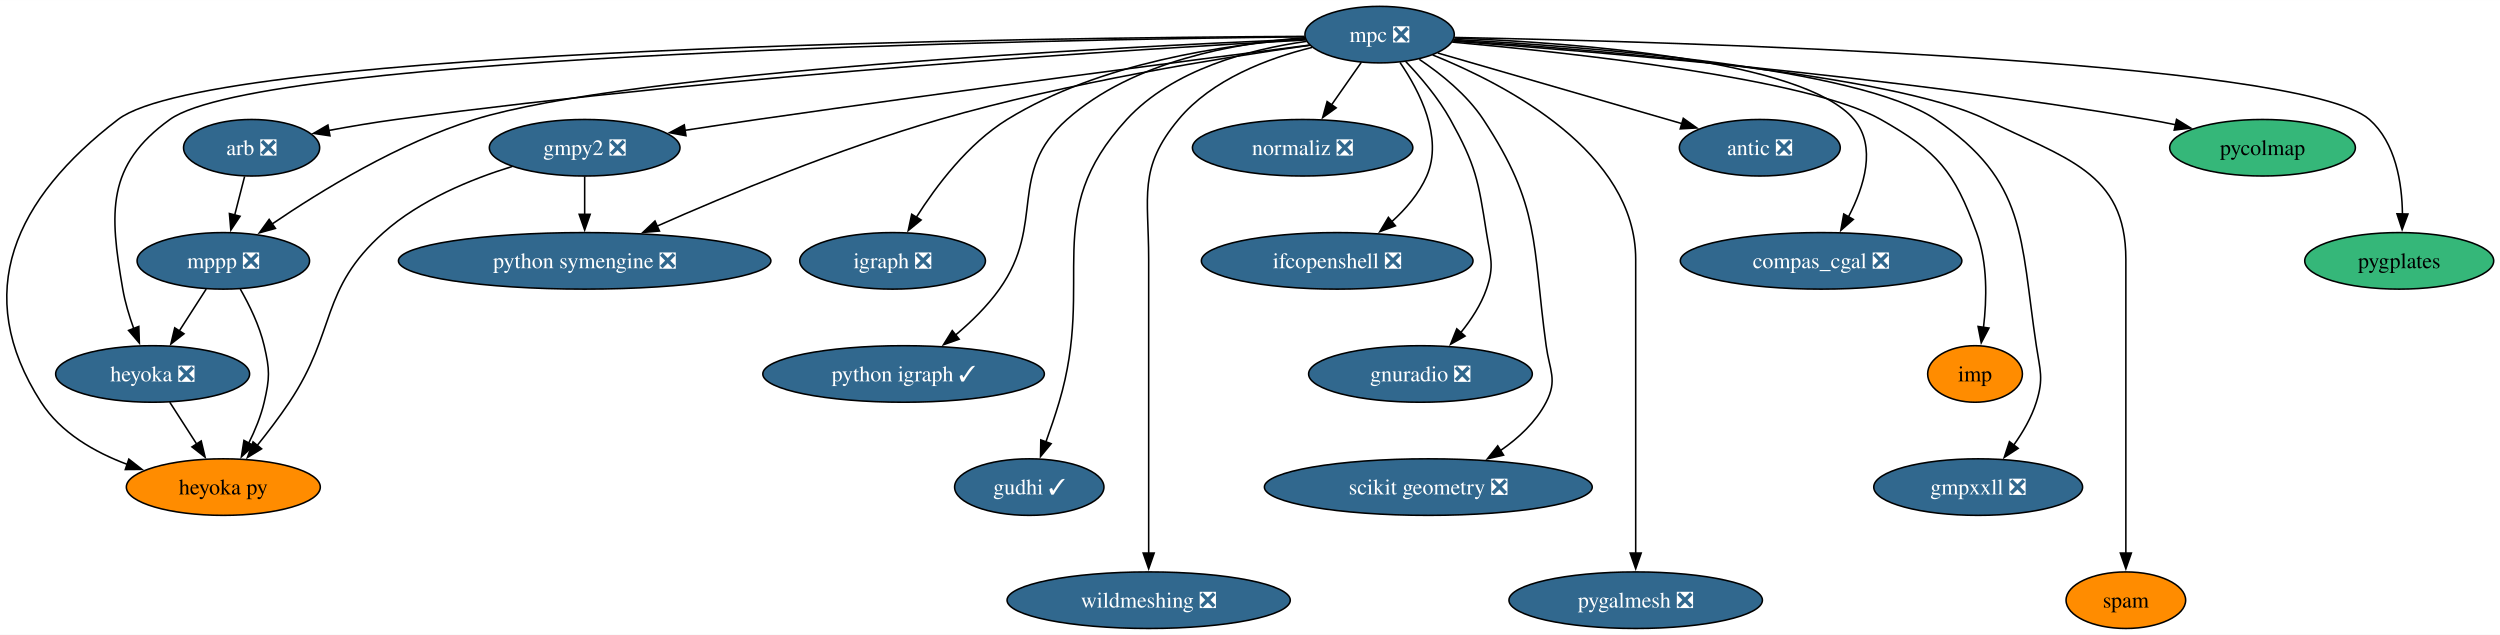
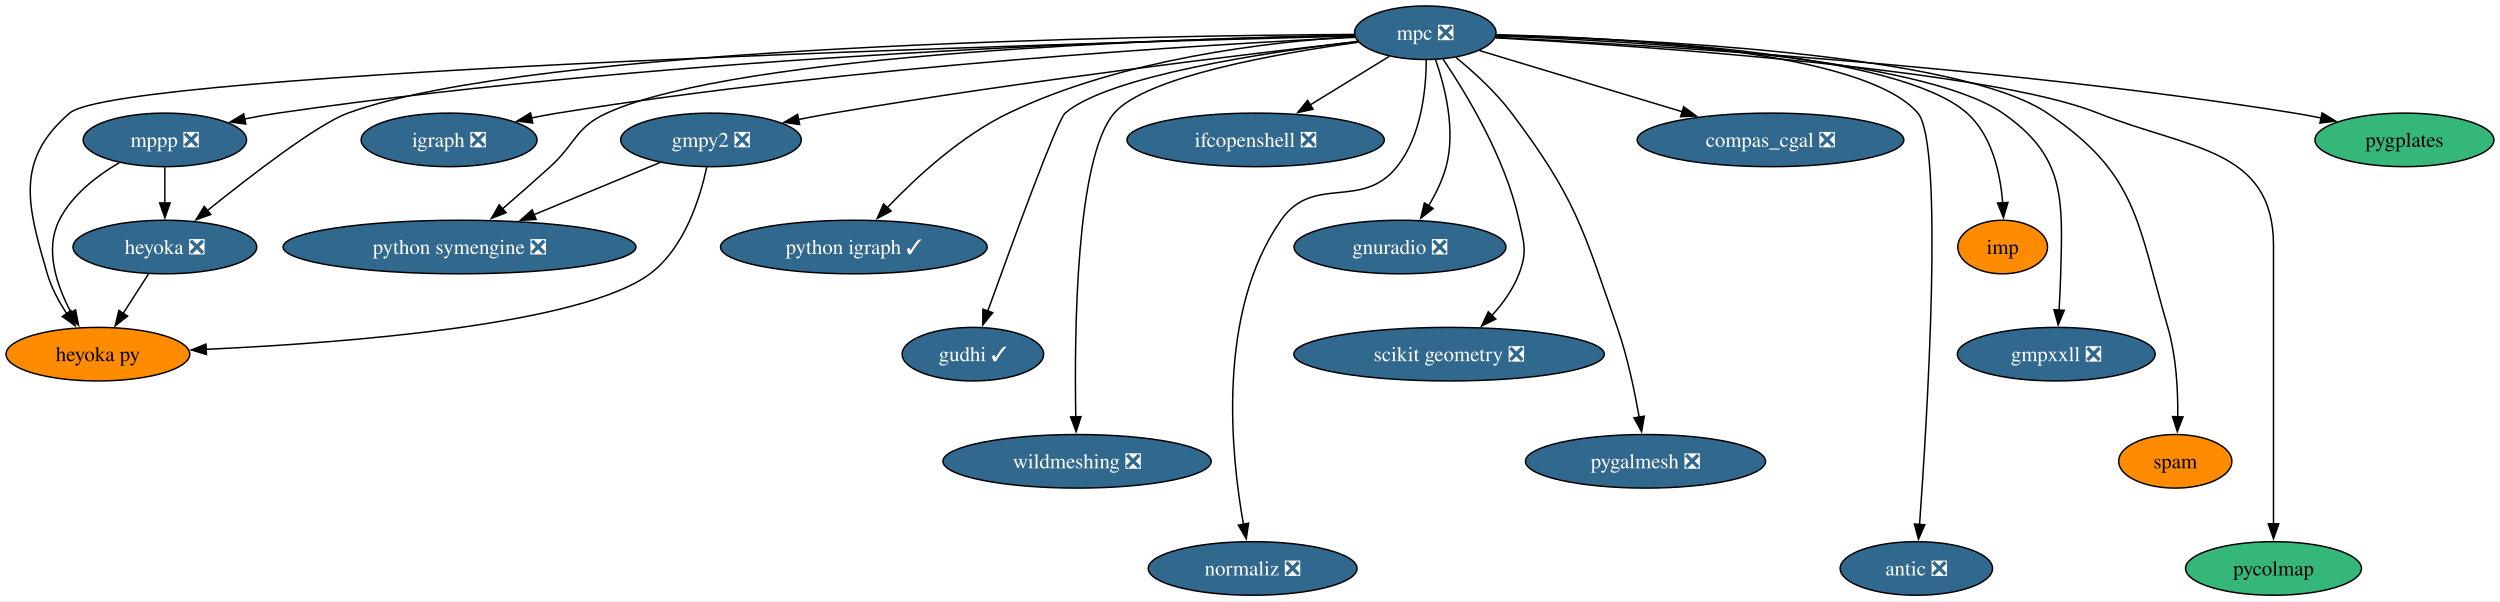
- <svg xmlns="http://www.w3.org/2000/svg" xmlns:xlink="http://www.w3.org/1999/xlink" width="1591pt" height="404pt" viewBox="0.00 0.00 1591.30 404.00">
+ <svg xmlns="http://www.w3.org/2000/svg" xmlns:xlink="http://www.w3.org/1999/xlink" width="1680pt" height="404pt" viewBox="0.00 0.00 1679.88 404.00">
  <g id="graph0" class="graph" transform="scale(1 1) rotate(0) translate(4 400)">
-     <polygon fill="white" stroke="none" points="-4,4 -4,-400 1587.3,-400 1587.3,4 -4,4" />
+     <polygon fill="white" stroke="none" points="-4,4 -4,-400 1675.88,-400 1675.88,4 -4,4" />
    <g id="node1" class="node">
      <g id="a_node1">
-         <a xlink:href="https://github.com/conda-forge/arb-feedstock/pull/36" xlink:title="arb ❎">
-           <ellipse fill="#31688e" stroke="black" cx="156.15" cy="-306" rx="43.32" ry="18" />
-           <text text-anchor="middle" x="156.15" y="-301.32" font-family="Times,serif" font-size="14.00" fill="white">arb ❎</text>
+         <a xlink:href="https://github.com/conda-forge/gmpy2-feedstock/pull/41" xlink:title="gmpy2 ❎">
+           <ellipse fill="#31688e" stroke="black" cx="473.73" cy="-306" rx="60.68" ry="18" />
+           <text text-anchor="middle" x="473.73" y="-301.32" font-family="Times,serif" font-size="14.00" fill="white">gmpy2 ❎</text>
        </a>
      </g>
    </g>
    <g id="node2" class="node">
      <g id="a_node2">
-         <a xlink:href="https://github.com/conda-forge/mppp-feedstock/pull/60" xlink:title="mppp ❎">
-           <ellipse fill="#31688e" stroke="black" cx="138.15" cy="-234" rx="54.89" ry="18" />
-           <text text-anchor="middle" x="138.15" y="-229.32" font-family="Times,serif" font-size="14.00" fill="white">mppp ❎</text>
+         <a xlink:href="https://github.com/conda-forge/python-symengine-feedstock/pull/53" xlink:title="python symengine ❎">
+           <ellipse fill="#31688e" stroke="black" cx="304.73" cy="-234" rx="118.55" ry="18" />
+           <text text-anchor="middle" x="304.73" y="-229.32" font-family="Times,serif" font-size="14.00" fill="white">python symengine ❎</text>
        </a>
      </g>
    </g>
    <g id="edge1" class="edge">
-       <path fill="none" stroke="black" d="M151.7,-287.7C149.8,-280.32 147.54,-271.52 145.41,-263.25" />
-       <polygon fill="black" stroke="black" points="148.8,-262.38 142.92,-253.57 142.02,-264.13 148.8,-262.38" />
+       <path fill="none" stroke="black" d="M439.53,-290.83C415.18,-280.75 382.06,-267.03 354.75,-255.72" />
+       <polygon fill="black" stroke="black" points="356.19,-252.53 345.61,-251.93 353.51,-258.99 356.19,-252.53" />
    </g>
    <g id="node3" class="node">
      <g id="a_node3">
        <a xlink:href="https://github.com/conda-forge/heyoka.py-feedstock" xlink:title="heyoka py">
-           <ellipse fill="#ff8c00" stroke="black" cx="138.15" cy="-90" rx="61.73" ry="18" />
-           <text text-anchor="middle" x="138.15" y="-85.33" font-family="Times,serif" font-size="14.00">heyoka py</text>
+           <ellipse fill="#ff8c00" stroke="black" cx="61.73" cy="-162" rx="61.73" ry="18" />
+           <text text-anchor="middle" x="61.73" y="-157.32" font-family="Times,serif" font-size="14.00">heyoka py</text>
        </a>
      </g>
    </g>
    <g id="edge2" class="edge">
-       <path fill="none" stroke="black" d="M148.92,-216.08C154.68,-206.03 161.18,-192.78 164.15,-180 167.77,-164.41 167.77,-159.59 164.15,-144 162.09,-135.11 158.32,-126 154.27,-117.89" />
-       <polygon fill="black" stroke="black" points="157.45,-116.41 149.64,-109.25 151.28,-119.72 157.45,-116.41" />
+       <path fill="none" stroke="black" d="M470.89,-287.83C466.51,-267.25 456.06,-233.38 432.73,-216 386.85,-181.8 228.84,-169.58 134.47,-165.27" />
+       <polygon fill="black" stroke="black" points="134.66,-161.78 124.52,-164.84 134.36,-168.77 134.66,-161.78" />
    </g>
    <g id="node4" class="node">
      <g id="a_node4">
-         <a xlink:href="https://github.com/conda-forge/heyoka-feedstock/pull/70" xlink:title="heyoka ❎">
-           <ellipse fill="#31688e" stroke="black" cx="93.15" cy="-162" rx="61.73" ry="18" />
-           <text text-anchor="middle" x="93.15" y="-157.32" font-family="Times,serif" font-size="14.00" fill="white">heyoka ❎</text>
-         </a>
-       </g>
-     </g>
-     <g id="edge3" class="edge">
-       <path fill="none" stroke="black" d="M127.25,-216.05C122.11,-208.06 115.86,-198.33 110.12,-189.4" />
-       <polygon fill="black" stroke="black" points="113.11,-187.58 104.76,-181.06 107.22,-191.37 113.11,-187.58" />
-     </g>
-     <g id="edge28" class="edge">
-       <path fill="none" stroke="black" d="M104.04,-144.05C109.18,-136.06 115.44,-126.33 121.18,-117.4" />
-       <polygon fill="black" stroke="black" points="124.07,-119.37 126.54,-109.06 118.19,-115.58 124.07,-119.37" />
+         <a xlink:href="https://github.com/conda-forge/igraph-feedstock/pull/73" xlink:title="igraph ❎">
+           <ellipse fill="#31688e" stroke="black" cx="297.73" cy="-306" rx="59.1" ry="18" />
+           <text text-anchor="middle" x="297.73" y="-301.32" font-family="Times,serif" font-size="14.00" fill="white">igraph ❎</text>
+         </a>
+       </g>
    </g>
    <g id="node5" class="node">
      <g id="a_node5">
-         <a xlink:href="https://github.com/conda-forge/gmpy2-feedstock/pull/41" xlink:title="gmpy2 ❎">
-           <ellipse fill="#31688e" stroke="black" cx="368.15" cy="-306" rx="60.68" ry="18" />
-           <text text-anchor="middle" x="368.15" y="-301.32" font-family="Times,serif" font-size="14.00" fill="white">gmpy2 ❎</text>
-         </a>
-       </g>
+         <a xlink:href="https://github.com/conda-forge/mpc-feedstock/pull/27" xlink:title="mpc ❎">
+           <ellipse fill="#31688e" stroke="black" cx="953.73" cy="-378" rx="47.53" ry="18" />
+           <text text-anchor="middle" x="953.73" y="-373.32" font-family="Times,serif" font-size="14.00" fill="white">mpc ❎</text>
+         </a>
+       </g>
+     </g>
+     <g id="edge3" class="edge">
+       <path fill="none" stroke="black" d="M908.51,-372.05C834.51,-363.72 683.04,-345.64 555.73,-324 548.22,-322.72 540.35,-321.26 532.58,-319.73" />
+       <polygon fill="black" stroke="black" points="533.29,-316.31 522.8,-317.77 531.92,-323.17 533.29,-316.31" />
+     </g>
+     <g id="edge4" class="edge">
+       <path fill="none" stroke="black" d="M906.32,-376.35C789.89,-374.15 492.89,-364.59 403.73,-324 382.56,-314.36 382.96,-303.63 365.73,-288 355.36,-278.59 343.81,-268.47 333.57,-259.61" />
+       <polygon fill="black" stroke="black" points="335.99,-257.07 326.12,-253.2 331.42,-262.38 335.99,-257.07" />
    </g>
    <g id="edge5" class="edge">
-       <path fill="none" stroke="black" d="M322,-294.06C295.63,-285.94 263.31,-272.65 240.15,-252 199.16,-215.46 210.63,-189.67 180.15,-144 173.93,-134.68 166.5,-124.94 159.64,-116.39" />
-       <polygon fill="black" stroke="black" points="162.5,-114.35 153.46,-108.83 157.08,-118.78 162.5,-114.35" />
+       <path fill="none" stroke="black" d="M906.09,-375.82C723.33,-371.1 75.68,-352.42 42.73,-324 6.03,-292.35 14.1,-262.5 27.73,-216 30.49,-206.6 35.48,-197.29 40.8,-189.16" />
+       <polygon fill="black" stroke="black" points="43.56,-191.32 46.46,-181.13 37.84,-187.29 43.56,-191.32" />
+     </g>
+     <g id="edge6" class="edge">
+       <path fill="none" stroke="black" d="M906.6,-374.93C807.08,-370.06 568.4,-355.84 370.73,-324 365.02,-323.08 359.08,-321.97 353.18,-320.75" />
+       <polygon fill="black" stroke="black" points="353.92,-317.33 343.41,-318.64 352.45,-324.18 353.92,-317.33" />
    </g>
    <g id="node6" class="node">
      <g id="a_node6">
-         <a xlink:href="https://github.com/conda-forge/python-symengine-feedstock/pull/53" xlink:title="python symengine ❎">
-           <ellipse fill="#31688e" stroke="black" cx="368.15" cy="-234" rx="118.55" ry="18" />
-           <text text-anchor="middle" x="368.15" y="-229.32" font-family="Times,serif" font-size="14.00" fill="white">python symengine ❎</text>
-         </a>
-       </g>
-     </g>
-     <g id="edge4" class="edge">
-       <path fill="none" stroke="black" d="M368.15,-287.7C368.15,-280.41 368.15,-271.73 368.15,-263.54" />
-       <polygon fill="black" stroke="black" points="371.65,-263.62 368.15,-253.62 364.65,-263.62 371.65,-263.62" />
+         <a xlink:href="https://github.com/conda-forge/mppp-feedstock/pull/60" xlink:title="mppp ❎">
+           <ellipse fill="#31688e" stroke="black" cx="106.73" cy="-306" rx="54.89" ry="18" />
+           <text text-anchor="middle" x="106.73" y="-301.32" font-family="Times,serif" font-size="14.00" fill="white">mppp ❎</text>
+         </a>
+       </g>
+     </g>
+     <g id="edge7" class="edge">
+       <path fill="none" stroke="black" d="M906.09,-376.23C784.78,-373.73 454.59,-363.52 182.73,-324 175.44,-322.94 167.82,-321.56 160.33,-320.05" />
+       <polygon fill="black" stroke="black" points="161.12,-316.64 150.61,-317.99 159.66,-323.49 161.12,-316.64" />
    </g>
    <g id="node7" class="node">
      <g id="a_node7">
-         <a xlink:href="https://github.com/conda-forge/igraph-feedstock/pull/73" xlink:title="igraph ❎">
-           <ellipse fill="#31688e" stroke="black" cx="564.15" cy="-234" rx="59.1" ry="18" />
-           <text text-anchor="middle" x="564.15" y="-229.32" font-family="Times,serif" font-size="14.00" fill="white">igraph ❎</text>
-         </a>
-       </g>
+         <a xlink:href="https://github.com/conda-forge/python-igraph-feedstock/pull/90" xlink:title="python igraph ✓">
+           <ellipse fill="#31688e" stroke="black" cx="569.73" cy="-234" rx="89.61" ry="18" />
+           <text text-anchor="middle" x="569.73" y="-229.32" font-family="Times,serif" font-size="14.00" fill="white">python igraph ✓</text>
+         </a>
+       </g>
+     </g>
+     <g id="edge8" class="edge">
+       <path fill="none" stroke="black" d="M906.34,-375.43C848.73,-371.89 749.78,-360.5 673.73,-324 641.67,-308.62 611.56,-280.81 592.07,-260.36" />
+       <polygon fill="black" stroke="black" points="594.8,-258.15 585.43,-253.21 589.67,-262.92 594.8,-258.15" />
    </g>
    <g id="node8" class="node">
      <g id="a_node8">
-         <a xlink:href="https://github.com/conda-forge/mpc-feedstock/pull/27" xlink:title="mpc ❎">
-           <ellipse fill="#31688e" stroke="black" cx="874.15" cy="-378" rx="47.53" ry="18" />
-           <text text-anchor="middle" x="874.15" y="-373.32" font-family="Times,serif" font-size="14.00" fill="white">mpc ❎</text>
-         </a>
-       </g>
-     </g>
-     <g id="edge6" class="edge">
-       <path fill="none" stroke="black" d="M827.25,-374.61C722.86,-368.94 463.53,-352.95 248.15,-324 234.19,-322.12 219.13,-319.57 205.32,-317.01" />
-       <polygon fill="black" stroke="black" points="206.02,-313.58 195.55,-315.15 204.72,-320.46 206.02,-313.58" />
-     </g>
-     <g id="edge7" class="edge">
-       <path fill="none" stroke="black" d="M826.82,-375.16C707.45,-370.13 396.61,-354.43 298.15,-324 250.06,-309.14 200.24,-278.61 169.23,-257.48" />
-       <polygon fill="black" stroke="black" points="171.31,-254.66 161.09,-251.84 167.32,-260.41 171.31,-254.66" />
-     </g>
-     <g id="edge10" class="edge">
-       <path fill="none" stroke="black" d="M826.41,-376.89C662.75,-376.1 131.08,-369.97 71.15,-324 5.36,-273.54 -22.67,-213.75 22.15,-144 34.59,-124.64 56.05,-112.26 77.15,-104.39" />
-       <polygon fill="black" stroke="black" points="78.01,-107.8 86.34,-101.26 75.75,-101.17 78.01,-107.8" />
-     </g>
-     <g id="edge22" class="edge">
-       <path fill="none" stroke="black" d="M826.28,-376.59C667.17,-374.85 162.74,-366.04 104.15,-324 63.67,-294.96 65.62,-265.08 74.15,-216 75.6,-207.62 78.27,-198.82 81.14,-190.84" />
-       <polygon fill="black" stroke="black" points="84.35,-192.25 84.71,-181.67 77.83,-189.72 84.35,-192.25" />
-     </g>
-     <g id="edge8" class="edge">
-       <path fill="none" stroke="black" d="M829.57,-371.33C756.21,-361.94 605.5,-342.36 478.15,-324 463.21,-321.85 447.15,-319.42 432.04,-317.1" />
-       <polygon fill="black" stroke="black" points="432.62,-313.65 422.21,-315.58 431.55,-320.57 432.62,-313.65" />
+         <a xlink:href="https://github.com/conda-forge/gudhi-feedstock/pull/62" xlink:title="gudhi ✓">
+           <ellipse fill="#31688e" stroke="black" cx="649.73" cy="-162" rx="47.53" ry="18" />
+           <text text-anchor="middle" x="649.73" y="-157.32" font-family="Times,serif" font-size="14.00" fill="white">gudhi ✓</text>
+         </a>
+       </g>
    </g>
    <g id="edge9" class="edge">
-       <path fill="none" stroke="black" d="M829.9,-371.25C774.2,-363.42 675.9,-347.61 594.15,-324 530.2,-305.53 459.19,-276 414.14,-256.07" />
-       <polygon fill="black" stroke="black" points="415.76,-252.97 405.2,-252.09 412.91,-259.36 415.76,-252.97" />
-     </g>
-     <g id="edge11" class="edge">
-       <path fill="none" stroke="black" d="M826.67,-375.4C776.24,-371.74 695.85,-360.14 637.15,-324 612.26,-308.67 591.97,-281.8 579.16,-261.58" />
-       <polygon fill="black" stroke="black" points="582.3,-260.01 574.11,-253.29 576.32,-263.65 582.3,-260.01" />
+       <path fill="none" stroke="black" d="M908.37,-372.21C846.72,-364.86 740.81,-348.97 711.73,-324 706.43,-319.45 675.87,-235.86 659.72,-190.97" />
+       <polygon fill="black" stroke="black" points="663.04,-189.86 656.37,-181.63 656.45,-192.23 663.04,-189.86" />
    </g>
    <g id="node9" class="node">
      <g id="a_node9">
-         <a xlink:href="https://github.com/conda-forge/python-igraph-feedstock/pull/90" xlink:title="python igraph ✓">
-           <ellipse fill="#31688e" stroke="black" cx="571.15" cy="-162" rx="89.61" ry="18" />
-           <text text-anchor="middle" x="571.15" y="-157.32" font-family="Times,serif" font-size="14.00" fill="white">python igraph ✓</text>
-         </a>
-       </g>
-     </g>
-     <g id="edge12" class="edge">
-       <path fill="none" stroke="black" d="M826.72,-376.07C782.46,-372.76 717.12,-361.27 675.15,-324 636.51,-289.7 662.05,-258.13 632.15,-216 624.5,-205.23 614.23,-195.21 604.29,-186.84" />
-       <polygon fill="black" stroke="black" points="606.51,-184.14 596.53,-180.61 602.13,-189.6 606.51,-184.14" />
+         <a xlink:href="https://github.com/conda-forge/wildmeshing-feedstock/pull/24" xlink:title="wildmeshing ❎">
+           <ellipse fill="#31688e" stroke="black" cx="719.73" cy="-90" rx="90.14" ry="18" />
+           <text text-anchor="middle" x="719.73" y="-85.33" font-family="Times,serif" font-size="14.00" fill="white">wildmeshing ❎</text>
+         </a>
+       </g>
+     </g>
+     <g id="edge10" class="edge">
+       <path fill="none" stroke="black" d="M908.76,-371.61C853.94,-364.06 765.95,-348.46 744.73,-324 718.83,-294.15 717.84,-175.38 718.87,-119.87" />
+       <polygon fill="black" stroke="black" points="722.37,-120.02 719.1,-109.94 715.37,-119.86 722.37,-120.02" />
    </g>
    <g id="node10" class="node">
      <g id="a_node10">
-         <a xlink:href="https://github.com/conda-forge/gudhi-feedstock/pull/62" xlink:title="gudhi ✓">
-           <ellipse fill="#31688e" stroke="black" cx="651.15" cy="-90" rx="47.53" ry="18" />
-           <text text-anchor="middle" x="651.15" y="-85.33" font-family="Times,serif" font-size="14.00" fill="white">gudhi ✓</text>
-         </a>
-       </g>
-     </g>
-     <g id="edge13" class="edge">
-       <path fill="none" stroke="black" d="M827.74,-373.72C791.5,-368.67 742.53,-355.95 713.15,-324 657.47,-263.46 693.62,-222.83 670.15,-144 667.68,-135.72 664.66,-126.84 661.75,-118.77" />
-       <polygon fill="black" stroke="black" points="665.06,-117.62 658.31,-109.45 658.49,-120.04 665.06,-117.62" />
+         <a xlink:href="https://github.com/conda-forge/normaliz-feedstock/pull/55" xlink:title="normaliz ❎">
+           <ellipse fill="#31688e" stroke="black" cx="837.73" cy="-18" rx="70.15" ry="18" />
+           <text text-anchor="middle" x="837.73" y="-13.32" font-family="Times,serif" font-size="14.00" fill="white">normaliz ❎</text>
+         </a>
+       </g>
+     </g>
+     <g id="edge11" class="edge">
+       <path fill="none" stroke="black" d="M954.41,-359.68C954.27,-340.2 951.21,-308.61 934.73,-288 910.89,-258.18 878.6,-283.3 856.73,-252 813.43,-190.03 823.08,-94.87 831.56,-47.64" />
+       <polygon fill="black" stroke="black" points="834.97,-48.42 833.42,-37.93 828.1,-47.09 834.97,-48.42" />
    </g>
    <g id="node11" class="node">
      <g id="a_node11">
-         <a xlink:href="https://github.com/conda-forge/wildmeshing-feedstock/pull/24" xlink:title="wildmeshing ❎">
-           <ellipse fill="#31688e" stroke="black" cx="727.15" cy="-18" rx="90.14" ry="18" />
-           <text text-anchor="middle" x="727.15" y="-13.32" font-family="Times,serif" font-size="14.00" fill="white">wildmeshing ❎</text>
-         </a>
-       </g>
-     </g>
-     <g id="edge14" class="edge">
-       <path fill="none" stroke="black" d="M831.17,-369.86C802.92,-362.92 767.39,-349.51 746.15,-324 720.27,-292.92 727.15,-275.45 727.15,-235 727.15,-235 727.15,-235 727.15,-161 727.15,-121.74 727.15,-76.38 727.15,-47.69" />
-       <polygon fill="black" stroke="black" points="730.65,-48 727.15,-38 723.65,-48 730.65,-48" />
+         <a xlink:href="https://github.com/conda-forge/ifcopenshell-feedstock/pull/52" xlink:title="ifcopenshell ❎">
+           <ellipse fill="#31688e" stroke="black" cx="839.73" cy="-306" rx="86.46" ry="18" />
+           <text text-anchor="middle" x="839.73" y="-301.32" font-family="Times,serif" font-size="14.00" fill="white">ifcopenshell ❎</text>
+         </a>
+       </g>
+     </g>
+     <g id="edge12" class="edge">
+       <path fill="none" stroke="black" d="M929.55,-362.15C914,-352.61 893.51,-340.02 876.02,-329.28" />
+       <polygon fill="black" stroke="black" points="878.31,-326.58 867.96,-324.33 874.65,-332.55 878.31,-326.58" />
    </g>
    <g id="node12" class="node">
      <g id="a_node12">
-         <a xlink:href="https://github.com/conda-forge/normaliz-feedstock/pull/55" xlink:title="normaliz ❎">
-           <ellipse fill="#31688e" stroke="black" cx="825.15" cy="-306" rx="70.15" ry="18" />
-           <text text-anchor="middle" x="825.15" y="-301.32" font-family="Times,serif" font-size="14.00" fill="white">normaliz ❎</text>
-         </a>
-       </g>
-     </g>
-     <g id="edge15" class="edge">
-       <path fill="none" stroke="black" d="M862.54,-360.41C856.88,-352.34 849.95,-342.43 843.6,-333.35" />
-       <polygon fill="black" stroke="black" points="846.49,-331.38 837.89,-325.2 840.75,-335.4 846.49,-331.38" />
+         <a xlink:href="https://github.com/conda-forge/gnuradio-feedstock/pull/276" xlink:title="gnuradio ❎">
+           <ellipse fill="#31688e" stroke="black" cx="936.73" cy="-234" rx="71.2" ry="18" />
+           <text text-anchor="middle" x="936.73" y="-229.32" font-family="Times,serif" font-size="14.00" fill="white">gnuradio ❎</text>
+         </a>
+       </g>
+     </g>
+     <g id="edge13" class="edge">
+       <path fill="none" stroke="black" d="M960.69,-359.71C966.99,-341.6 974.36,-312.46 967.73,-288 965.26,-278.88 960.79,-269.73 955.99,-261.66" />
+       <polygon fill="black" stroke="black" points="959.03,-259.91 950.69,-253.37 953.13,-263.68 959.03,-259.91" />
    </g>
    <g id="node13" class="node">
      <g id="a_node13">
-         <a xlink:href="https://github.com/conda-forge/ifcopenshell-feedstock/pull/52" xlink:title="ifcopenshell ❎">
-           <ellipse fill="#31688e" stroke="black" cx="847.15" cy="-234" rx="86.46" ry="18" />
-           <text text-anchor="middle" x="847.15" y="-229.32" font-family="Times,serif" font-size="14.00" fill="white">ifcopenshell ❎</text>
-         </a>
-       </g>
-     </g>
-     <g id="edge16" class="edge">
-       <path fill="none" stroke="black" d="M887.13,-360.28C899.51,-342.15 914.83,-312.52 904.15,-288 899.28,-276.83 890.77,-266.95 881.79,-258.84" />
-       <polygon fill="black" stroke="black" points="884.22,-256.31 874.29,-252.59 879.73,-261.69 884.22,-256.31" />
+         <a xlink:href="https://github.com/conda-forge/scikit-geometry-feedstock/pull/18" xlink:title="scikit geometry ❎">
+           <ellipse fill="#31688e" stroke="black" cx="969.73" cy="-162" rx="104.35" ry="18" />
+           <text text-anchor="middle" x="969.73" y="-157.32" font-family="Times,serif" font-size="14.00" fill="white">scikit geometry ❎</text>
+         </a>
+       </g>
+     </g>
+     <g id="edge14" class="edge">
+       <path fill="none" stroke="black" d="M965.67,-360.25C981.25,-337.2 1007.61,-293.79 1016.73,-252 1020.14,-236.37 1022.41,-230.96 1016.73,-216 1012.82,-205.7 1005.89,-196.12 998.53,-188.01" />
+       <polygon fill="black" stroke="black" points="1001.07,-185.6 991.57,-180.91 996.07,-190.5 1001.07,-185.6" />
    </g>
    <g id="node14" class="node">
      <g id="a_node14">
-         <a xlink:href="https://github.com/conda-forge/gnuradio-feedstock/pull/276" xlink:title="gnuradio ❎">
-           <ellipse fill="#31688e" stroke="black" cx="900.15" cy="-162" rx="71.2" ry="18" />
-           <text text-anchor="middle" x="900.15" y="-157.32" font-family="Times,serif" font-size="14.00" fill="white">gnuradio ❎</text>
-         </a>
-       </g>
-     </g>
-     <g id="edge17" class="edge">
-       <path fill="none" stroke="black" d="M890.59,-361.09C900.05,-351.17 911.53,-337.72 919.15,-324 935.45,-294.63 936.98,-285.19 942.15,-252 944.61,-236.19 947.41,-231.11 942.15,-216 938.67,-206.01 932.44,-196.49 925.82,-188.34" />
-       <polygon fill="black" stroke="black" points="928.54,-186.13 919.31,-180.91 923.27,-190.74 928.54,-186.13" />
+         <a xlink:href="https://github.com/conda-forge/pygalmesh-feedstock/pull/34" xlink:title="pygalmesh ❎">
+           <ellipse fill="#31688e" stroke="black" cx="1101.73" cy="-90" rx="80.67" ry="18" />
+           <text text-anchor="middle" x="1101.73" y="-85.33" font-family="Times,serif" font-size="14.00" fill="white">pygalmesh ❎</text>
+         </a>
+       </g>
+     </g>
+     <g id="edge15" class="edge">
+       <path fill="none" stroke="black" d="M974.31,-361.42C986.29,-351.62 1001.08,-338.18 1011.73,-324 1054.59,-266.95 1059.32,-247.41 1082.73,-180 1089.55,-160.35 1094.38,-137.38 1097.46,-119.7" />
+       <polygon fill="black" stroke="black" points="1100.91,-120.34 1099.08,-109.9 1094,-119.2 1100.91,-120.34" />
    </g>
    <g id="node15" class="node">
      <g id="a_node15">
-         <a xlink:href="https://github.com/conda-forge/scikit-geometry-feedstock/pull/18" xlink:title="scikit geometry ❎">
-           <ellipse fill="#31688e" stroke="black" cx="905.15" cy="-90" rx="104.35" ry="18" />
-           <text text-anchor="middle" x="905.15" y="-85.33" font-family="Times,serif" font-size="14.00" fill="white">scikit geometry ❎</text>
-         </a>
-       </g>
-     </g>
-     <g id="edge18" class="edge">
-       <path fill="none" stroke="black" d="M899.39,-362.28C913.3,-352.96 929.8,-339.71 940.15,-324 976.69,-268.53 971.18,-245.81 980.15,-180 982.31,-164.15 987.51,-158.21 980.15,-144 973.61,-131.38 962.53,-121.12 950.86,-113.11" />
-       <polygon fill="black" stroke="black" points="953.06,-110.35 942.73,-107.97 949.32,-116.27 953.06,-110.35" />
+         <a xlink:href="https://github.com/conda-forge/antic-feedstock/pull/13" xlink:title="antic ❎">
+           <ellipse fill="#31688e" stroke="black" cx="1283.73" cy="-18" rx="51.21" ry="18" />
+           <text text-anchor="middle" x="1283.73" y="-13.32" font-family="Times,serif" font-size="14.00" fill="white">antic ❎</text>
+         </a>
+       </g>
+     </g>
+     <g id="edge16" class="edge">
+       <path fill="none" stroke="black" d="M1001.56,-376.63C1084.34,-374.86 1248.91,-366.02 1284.73,-324 1302.39,-303.29 1291.04,-119.11 1285.88,-47.4" />
+       <polygon fill="black" stroke="black" points="1289.39,-47.36 1285.17,-37.64 1282.41,-47.87 1289.39,-47.36" />
    </g>
    <g id="node16" class="node">
      <g id="a_node16">
-         <a xlink:href="https://github.com/conda-forge/pygalmesh-feedstock/pull/34" xlink:title="pygalmesh ❎">
-           <ellipse fill="#31688e" stroke="black" cx="1037.15" cy="-18" rx="80.67" ry="18" />
-           <text text-anchor="middle" x="1037.15" y="-13.32" font-family="Times,serif" font-size="14.00" fill="white">pygalmesh ❎</text>
-         </a>
-       </g>
-     </g>
-     <g id="edge19" class="edge">
-       <path fill="none" stroke="black" d="M907.92,-365.07C955.67,-345.79 1037.15,-302.93 1037.15,-235 1037.15,-235 1037.15,-235 1037.15,-161 1037.15,-121.74 1037.15,-76.38 1037.15,-47.69" />
-       <polygon fill="black" stroke="black" points="1040.65,-48 1037.15,-38 1033.65,-48 1040.65,-48" />
+         <a xlink:href="https://github.com/conda-forge/compas_cgal-feedstock/pull/26" xlink:title="compas_cgal ❎">
+           <ellipse fill="#31688e" stroke="black" cx="1185.73" cy="-306" rx="89.61" ry="18" />
+           <text text-anchor="middle" x="1185.73" y="-301.32" font-family="Times,serif" font-size="14.00" fill="white">compas_cgal ❎</text>
+         </a>
+       </g>
+     </g>
+     <g id="edge17" class="edge">
+       <path fill="none" stroke="black" d="M990.24,-365.99C1026.74,-354.97 1083.49,-337.85 1126.46,-324.88" />
+       <polygon fill="black" stroke="black" points="1127.34,-328.27 1135.9,-322.04 1125.31,-321.57 1127.34,-328.27" />
    </g>
    <g id="node17" class="node">
      <g id="a_node17">
-         <a xlink:href="https://github.com/conda-forge/antic-feedstock/pull/13" xlink:title="antic ❎">
-           <ellipse fill="#31688e" stroke="black" cx="1116.15" cy="-306" rx="51.21" ry="18" />
-           <text text-anchor="middle" x="1116.15" y="-301.32" font-family="Times,serif" font-size="14.00" fill="white">antic ❎</text>
-         </a>
-       </g>
-     </g>
-     <g id="edge20" class="edge">
-       <path fill="none" stroke="black" d="M911.17,-366.29C952.75,-354.26 1020.46,-334.68 1066.59,-321.34" />
-       <polygon fill="black" stroke="black" points="1067.45,-324.73 1076.08,-318.59 1065.5,-318.01 1067.45,-324.73" />
+         <a xlink:href="https://github.com/conda-forge/heyoka-feedstock/pull/70" xlink:title="heyoka ❎">
+           <ellipse fill="#31688e" stroke="black" cx="106.73" cy="-234" rx="61.73" ry="18" />
+           <text text-anchor="middle" x="106.73" y="-229.32" font-family="Times,serif" font-size="14.00" fill="white">heyoka ❎</text>
+         </a>
+       </g>
+     </g>
+     <g id="edge18" class="edge">
+       <path fill="none" stroke="black" d="M905.81,-376.88C765,-376.01 354.57,-369.53 229.73,-324 209.42,-316.59 164.64,-282.14 135.08,-258.34" />
+       <polygon fill="black" stroke="black" points="137.59,-255.87 127.62,-252.29 133.19,-261.31 137.59,-255.87" />
    </g>
    <g id="node18" class="node">
      <g id="a_node18">
-         <a xlink:href="https://github.com/conda-forge/compas_cgal-feedstock/pull/26" xlink:title="compas_cgal ❎">
-           <ellipse fill="#31688e" stroke="black" cx="1155.15" cy="-234" rx="89.61" ry="18" />
-           <text text-anchor="middle" x="1155.15" y="-229.32" font-family="Times,serif" font-size="14.00" fill="white">compas_cgal ❎</text>
-         </a>
-       </g>
-     </g>
-     <g id="edge21" class="edge">
-       <path fill="none" stroke="black" d="M921.78,-375.81C998.53,-372.77 1144.23,-362.01 1176.15,-324 1190.62,-306.77 1182.63,-281.33 1172.61,-262.06" />
-       <polygon fill="black" stroke="black" points="1175.68,-260.38 1167.71,-253.4 1169.59,-263.82 1175.68,-260.38" />
+         <a xlink:href="https://github.com/conda-forge/imp-feedstock" xlink:title="imp">
+           <ellipse fill="#ff8c00" stroke="black" cx="1341.73" cy="-234" rx="30.16" ry="18" />
+           <text text-anchor="middle" x="1341.73" y="-229.32" font-family="Times,serif" font-size="14.00">imp</text>
+         </a>
+       </g>
+     </g>
+     <g id="edge19" class="edge">
+       <path fill="none" stroke="black" d="M1001.32,-376.37C1089.11,-374.21 1271.76,-364.81 1317.73,-324 1334.58,-309.04 1340.15,-283.62 1341.76,-263.77" />
+       <polygon fill="black" stroke="black" points="1345.26,-263.94 1342.24,-253.78 1338.26,-263.6 1345.26,-263.94" />
    </g>
    <g id="node19" class="node">
      <g id="a_node19">
-         <a xlink:href="https://github.com/conda-forge/imp-feedstock" xlink:title="imp">
-           <ellipse fill="#ff8c00" stroke="black" cx="1253.15" cy="-162" rx="30.16" ry="18" />
-           <text text-anchor="middle" x="1253.15" y="-157.32" font-family="Times,serif" font-size="14.00">imp</text>
-         </a>
-       </g>
-     </g>
-     <g id="edge23" class="edge">
-       <path fill="none" stroke="black" d="M920.31,-373.25C997.13,-366.38 1147.31,-350.02 1193.15,-324 1229.62,-303.3 1239.71,-291.38 1254.15,-252 1261.23,-232.69 1260.68,-209.41 1258.52,-191.5" />
-       <polygon fill="black" stroke="black" points="1262.01,-191.23 1257.1,-181.84 1255.09,-192.24 1262.01,-191.23" />
+         <a xlink:href="https://github.com/conda-forge/gmpxxll-feedstock/pull/1" xlink:title="gmpxxll ❎">
+           <ellipse fill="#31688e" stroke="black" cx="1377.73" cy="-162" rx="66.47" ry="18" />
+           <text text-anchor="middle" x="1377.73" y="-157.32" font-family="Times,serif" font-size="14.00" fill="white">gmpxxll ❎</text>
+         </a>
+       </g>
+     </g>
+     <g id="edge20" class="edge">
+       <path fill="none" stroke="black" d="M1001.08,-375.79C1092.14,-372.64 1287.42,-361.56 1341.73,-324 1383.7,-294.97 1382.17,-267.01 1380.73,-216 1380.51,-208.05 1380.09,-199.43 1379.64,-191.5" />
+       <polygon fill="black" stroke="black" points="1383.14,-191.45 1379.04,-181.69 1376.16,-191.88 1383.14,-191.45" />
    </g>
    <g id="node20" class="node">
      <g id="a_node20">
-         <a xlink:href="https://github.com/conda-forge/gmpxxll-feedstock/pull/1" xlink:title="gmpxxll ❎">
-           <ellipse fill="#31688e" stroke="black" cx="1255.15" cy="-90" rx="66.47" ry="18" />
-           <text text-anchor="middle" x="1255.15" y="-85.33" font-family="Times,serif" font-size="14.00" fill="white">gmpxxll ❎</text>
-         </a>
-       </g>
-     </g>
-     <g id="edge24" class="edge">
-       <path fill="none" stroke="black" d="M921.19,-374.94C1005.69,-370.45 1178.96,-357.34 1228.15,-324 1286.12,-284.71 1281.8,-249.27 1292.15,-180 1294.51,-164.18 1296.95,-159.26 1292.15,-144 1289.1,-134.31 1283.58,-124.84 1277.71,-116.65" />
-       <polygon fill="black" stroke="black" points="1280.6,-114.67 1271.72,-108.88 1275.06,-118.94 1280.6,-114.67" />
+         <a xlink:href="https://github.com/conda-forge/spam-feedstock" xlink:title="spam">
+           <ellipse fill="#ff8c00" stroke="black" cx="1457.73" cy="-90" rx="38.06" ry="18" />
+           <text text-anchor="middle" x="1457.73" y="-85.33" font-family="Times,serif" font-size="14.00">spam</text>
+         </a>
+       </g>
+     </g>
+     <g id="edge21" class="edge">
+       <path fill="none" stroke="black" d="M1001.31,-376.24C1097.74,-373.88 1312.1,-364.12 1371.73,-324 1432.65,-283.01 1432.14,-250.48 1452.73,-180 1458.44,-160.45 1459.6,-137.47 1459.38,-119.76" />
+       <polygon fill="black" stroke="black" points="1462.89,-119.86 1459.09,-109.97 1455.89,-120.06 1462.89,-119.86" />
    </g>
    <g id="node21" class="node">
      <g id="a_node21">
-         <a xlink:href="https://github.com/conda-forge/spam-feedstock" xlink:title="spam">
-           <ellipse fill="#ff8c00" stroke="black" cx="1349.15" cy="-18" rx="38.06" ry="18" />
-           <text text-anchor="middle" x="1349.15" y="-13.32" font-family="Times,serif" font-size="14.00">spam</text>
-         </a>
-       </g>
-     </g>
-     <g id="edge25" class="edge">
-       <path fill="none" stroke="black" d="M921.11,-374.29C1010.5,-368.53 1201.46,-353.15 1260.15,-324 1310.25,-299.12 1349.15,-290.94 1349.15,-235 1349.15,-235 1349.15,-235 1349.15,-161 1349.15,-121.74 1349.15,-76.38 1349.15,-47.69" />
-       <polygon fill="black" stroke="black" points="1352.65,-48 1349.15,-38 1345.65,-48 1352.65,-48" />
+         <a xlink:href="https://github.com/conda-forge/pycolmap-feedstock" xlink:title="pycolmap">
+           <ellipse fill="#35b779" stroke="black" cx="1523.73" cy="-18" rx="59.1" ry="18" />
+           <text text-anchor="middle" x="1523.73" y="-13.32" font-family="Times,serif" font-size="14.00">pycolmap</text>
+         </a>
+       </g>
+     </g>
+     <g id="edge22" class="edge">
+       <path fill="none" stroke="black" d="M1000.88,-374.6C1101.28,-368.98 1332.95,-353.19 1405.73,-324 1466.7,-299.55 1523.73,-300.69 1523.73,-235 1523.73,-235 1523.73,-235 1523.73,-161 1523.73,-121.74 1523.73,-76.38 1523.73,-47.69" />
+       <polygon fill="black" stroke="black" points="1527.23,-48 1523.73,-38 1520.23,-48 1527.23,-48" />
    </g>
    <g id="node22" class="node">
      <g id="a_node22">
-         <a xlink:href="https://github.com/conda-forge/pycolmap-feedstock" xlink:title="pycolmap">
-           <ellipse fill="#35b779" stroke="black" cx="1436.15" cy="-306" rx="59.1" ry="18" />
-           <text text-anchor="middle" x="1436.15" y="-301.32" font-family="Times,serif" font-size="14.00">pycolmap</text>
-         </a>
-       </g>
+         <a xlink:href="https://github.com/conda-forge/pygplates-feedstock" xlink:title="pygplates">
+           <ellipse fill="#35b779" stroke="black" cx="1611.73" cy="-306" rx="60.15" ry="18" />
+           <text text-anchor="middle" x="1611.73" y="-301.32" font-family="Times,serif" font-size="14.00">pygplates</text>
+         </a>
+       </g>
+     </g>
+     <g id="edge23" class="edge">
+       <path fill="none" stroke="black" d="M1000.93,-374.89C1100.61,-369.95 1339.68,-355.59 1537.73,-324 1543.67,-323.05 1549.84,-321.9 1555.98,-320.65" />
+       <polygon fill="black" stroke="black" points="1556.39,-324.14 1565.44,-318.63 1554.93,-317.3 1556.39,-324.14" />
+     </g>
+     <g id="edge24" class="edge">
+       <path fill="none" stroke="black" d="M76.02,-290.64C60.93,-281.81 44.21,-268.91 35.73,-252 25.84,-232.27 34,-208.15 43.71,-190" />
+       <polygon fill="black" stroke="black" points="46.72,-191.79 48.72,-181.39 40.67,-188.27 46.72,-191.79" />
+     </g>
+     <g id="edge25" class="edge">
+       <path fill="none" stroke="black" d="M106.73,-287.7C106.73,-280.41 106.73,-271.73 106.73,-263.54" />
+       <polygon fill="black" stroke="black" points="110.23,-263.62 106.73,-253.62 103.23,-263.62 110.23,-263.62" />
    </g>
    <g id="edge26" class="edge">
-       <path fill="none" stroke="black" d="M920.93,-373.82C1008.28,-367.47 1201.93,-351.41 1363.15,-324 1368.85,-323.03 1374.78,-321.88 1380.68,-320.65" />
-       <polygon fill="black" stroke="black" points="1381.42,-324.07 1390.45,-318.52 1379.93,-317.23 1381.42,-324.07" />
-     </g>
-     <g id="node23" class="node">
-       <g id="a_node23">
-         <a xlink:href="https://github.com/conda-forge/pygplates-feedstock" xlink:title="pygplates">
-           <ellipse fill="#35b779" stroke="black" cx="1523.15" cy="-234" rx="60.15" ry="18" />
-           <text text-anchor="middle" x="1523.15" y="-229.32" font-family="Times,serif" font-size="14.00">pygplates</text>
-         </a>
-       </g>
-     </g>
-     <g id="edge27" class="edge">
-       <path fill="none" stroke="black" d="M921.68,-376.21C1060.89,-373.46 1460.7,-362.27 1504.15,-324 1520.92,-309.23 1524.96,-283.61 1525.21,-263.64" />
-       <polygon fill="black" stroke="black" points="1528.72,-263.81 1525.01,-253.89 1521.72,-263.96 1528.72,-263.81" />
+       <path fill="none" stroke="black" d="M95.84,-216.05C90.7,-208.06 84.44,-198.33 78.7,-189.4" />
+       <polygon fill="black" stroke="black" points="81.69,-187.58 73.34,-181.06 75.81,-191.37 81.69,-187.58" />
    </g>
  </g>
</svg>
